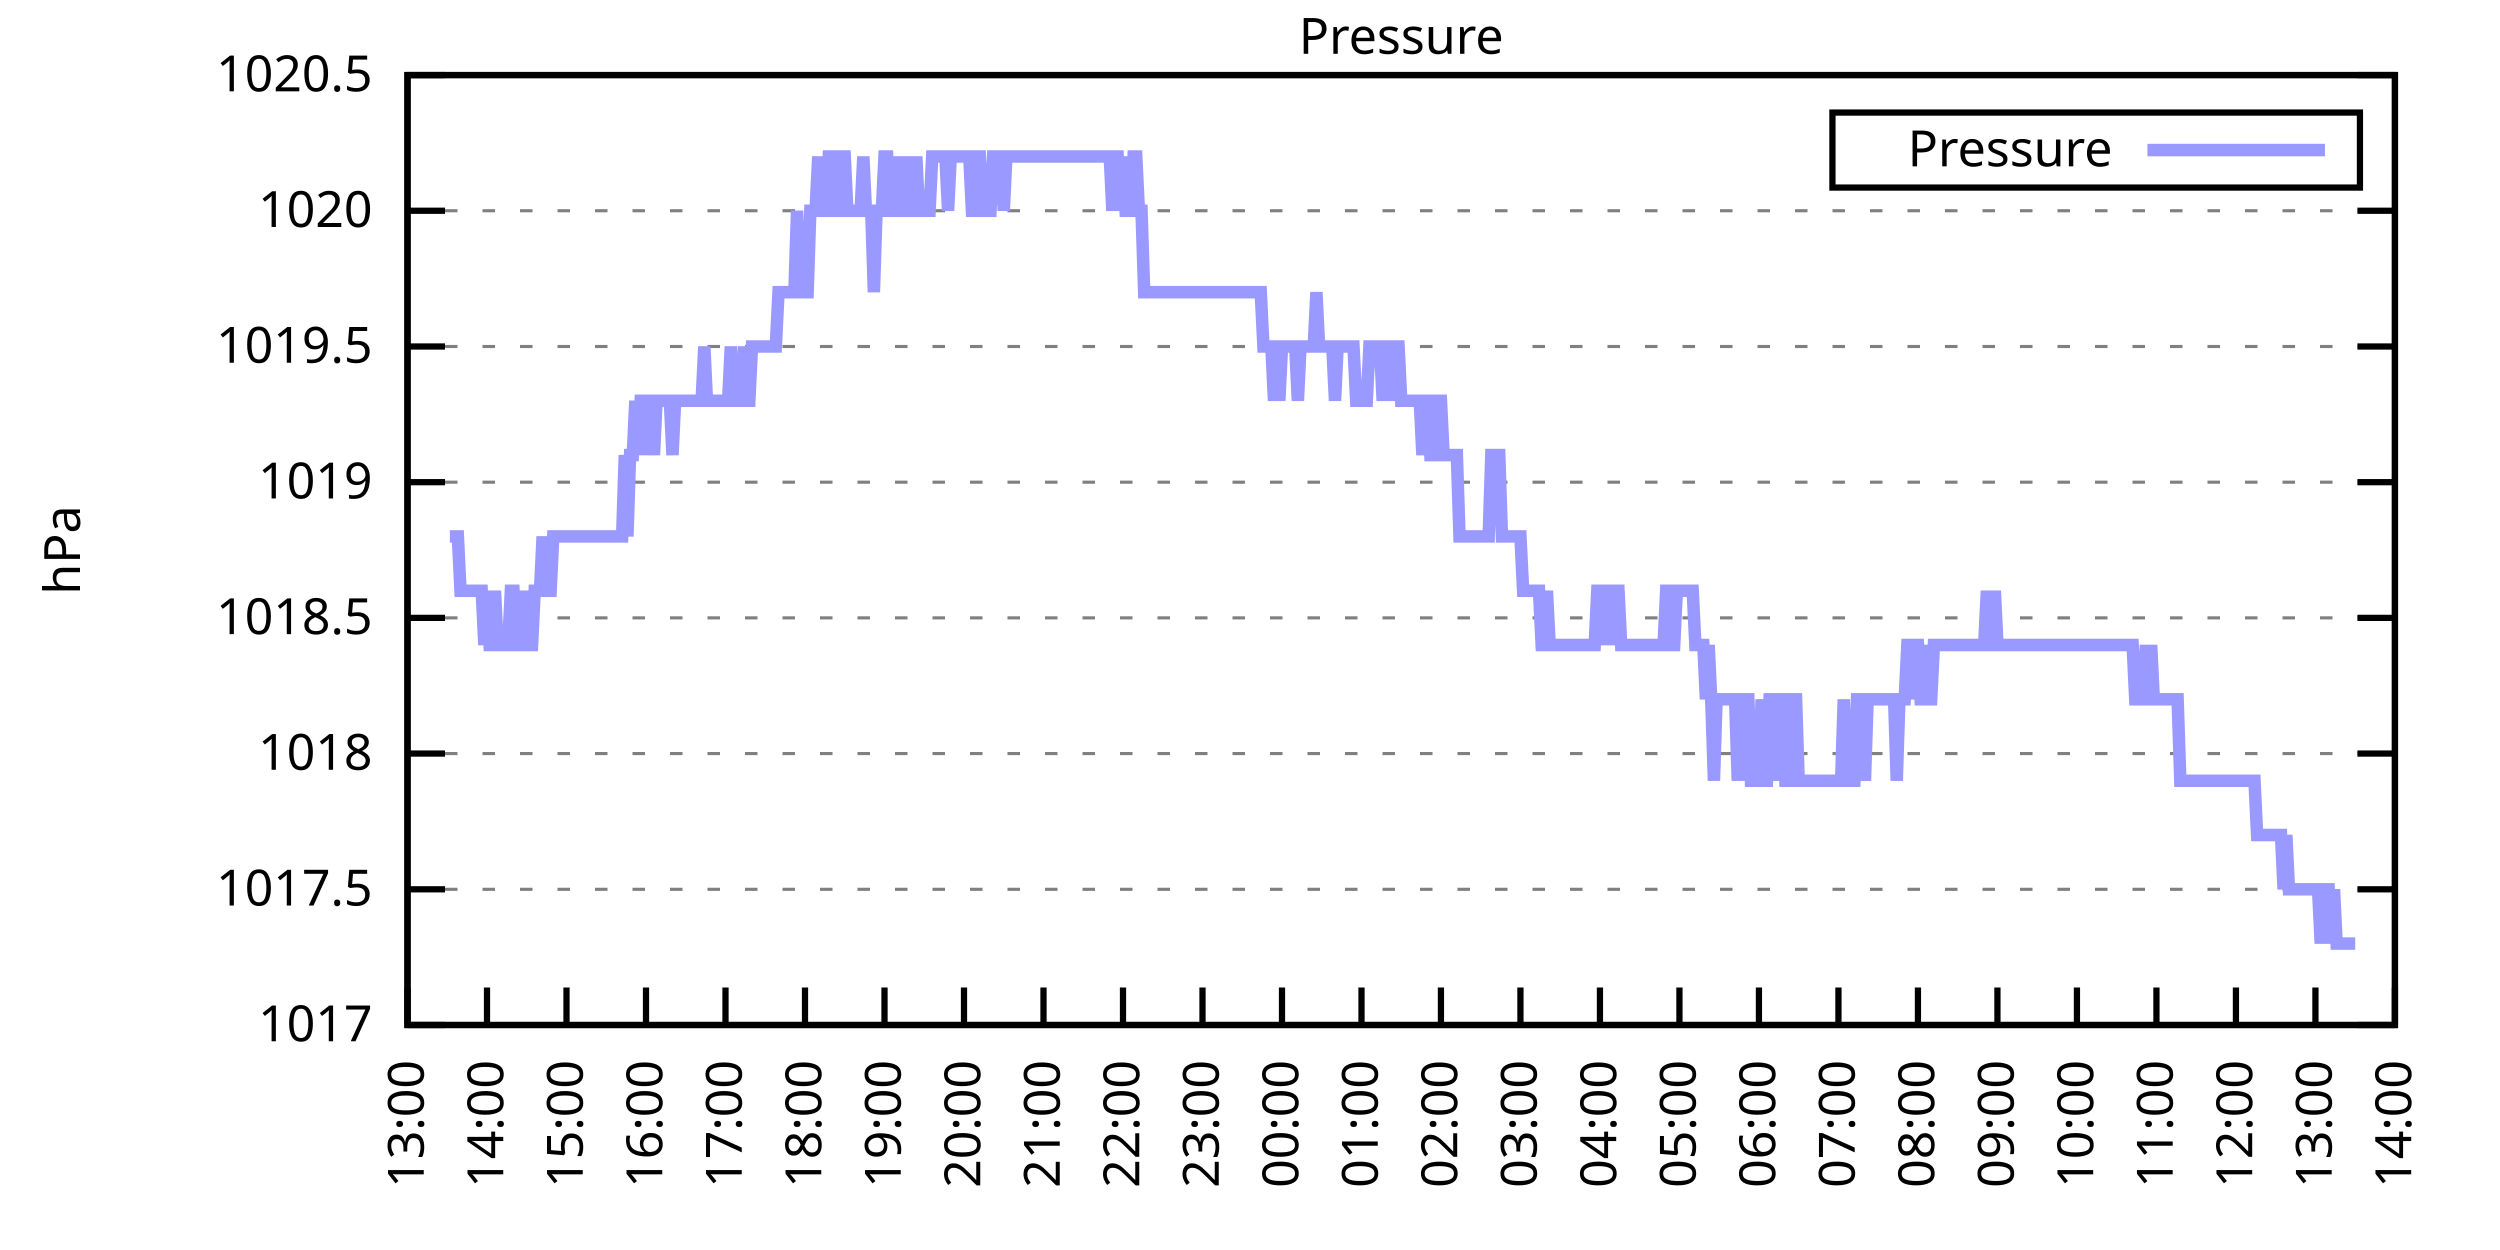
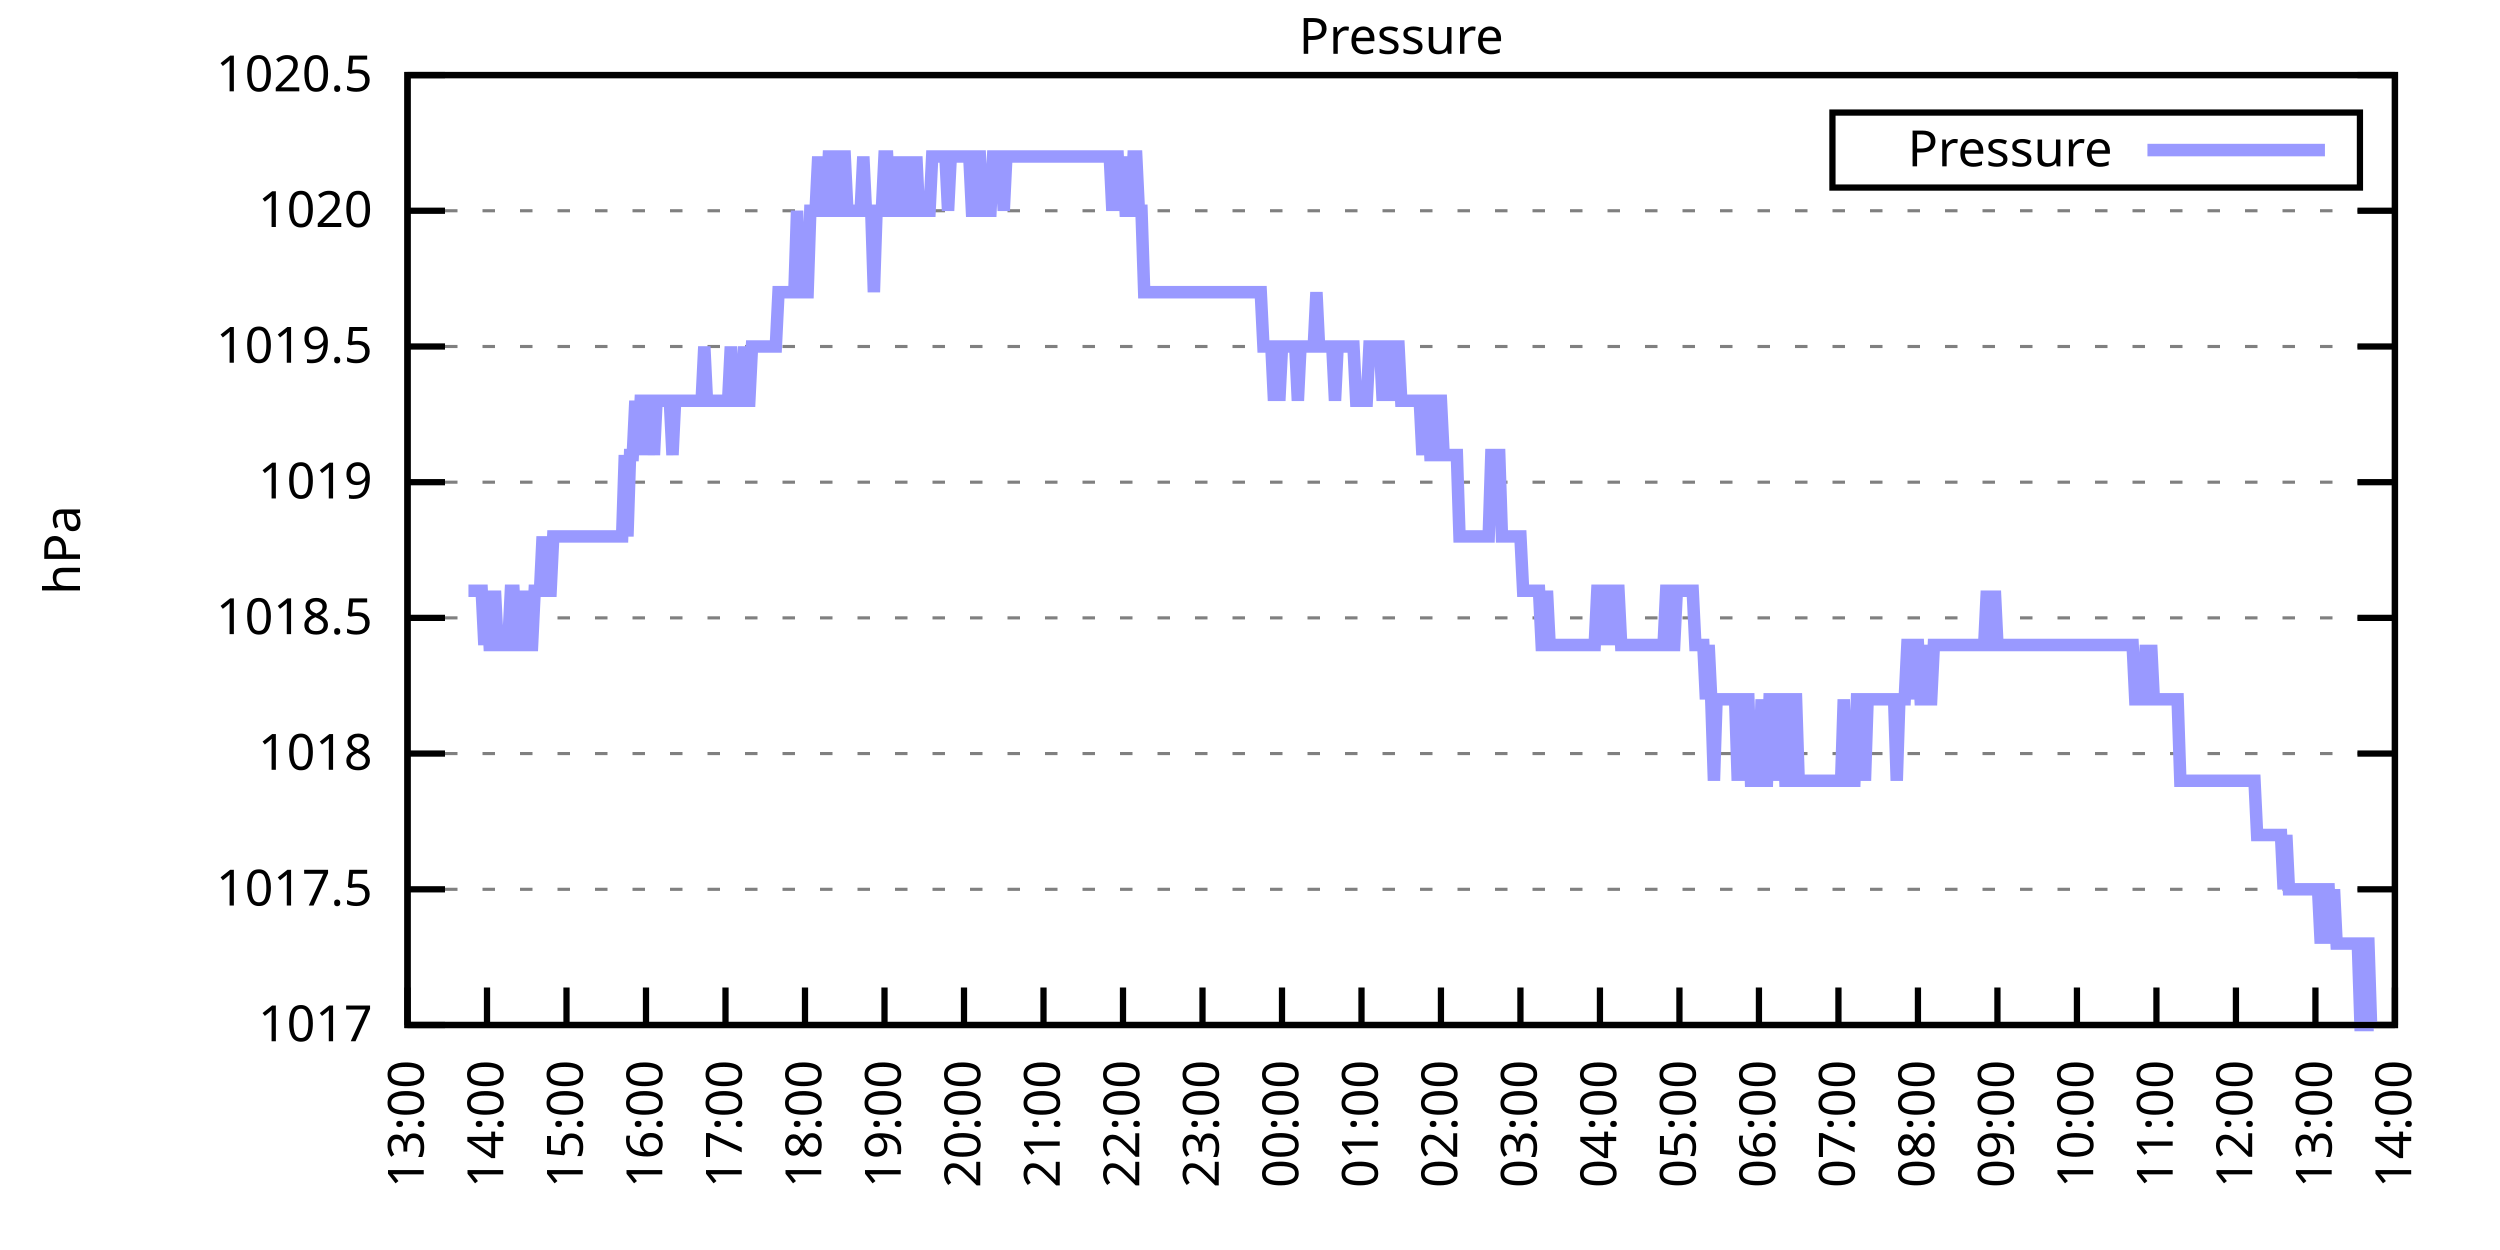
<svg xmlns="http://www.w3.org/2000/svg" xmlns:xlink="http://www.w3.org/1999/xlink" width="400" height="200" viewBox="0 0 400 200">
  <g id="gnuplot_canvas">
    <rect x="0" y="0" width="400" height="200" fill="none" />
    <defs>
      <circle id="gpDot" r="0.5" stroke-width="0.5" stroke="currentColor" />
      <path id="gpPt0" stroke-width="0.333" stroke="currentColor" d="M-1,0 h2 M0,-1 v2" />
      <path id="gpPt1" stroke-width="0.333" stroke="currentColor" d="M-1,-1 L1,1 M1,-1 L-1,1" />
      <path id="gpPt2" stroke-width="0.333" stroke="currentColor" d="M-1,0 L1,0 M0,-1 L0,1 M-1,-1 L1,1 M-1,1 L1,-1" />
      <rect id="gpPt3" stroke-width="0.333" stroke="currentColor" x="-1" y="-1" width="2" height="2" />
      <rect id="gpPt4" stroke-width="0.333" stroke="currentColor" fill="currentColor" x="-1" y="-1" width="2" height="2" />
      <circle id="gpPt5" stroke-width="0.333" stroke="currentColor" cx="0" cy="0" r="1" />
      <use xlink:href="#gpPt5" id="gpPt6" fill="currentColor" stroke="none" />
      <path id="gpPt7" stroke-width="0.333" stroke="currentColor" d="M0,-1.33 L-1.33,0.67 L1.33,0.67 z" />
      <use xlink:href="#gpPt7" id="gpPt8" fill="currentColor" stroke="none" />
      <use xlink:href="#gpPt7" id="gpPt9" stroke="currentColor" transform="rotate(180)" />
      <use xlink:href="#gpPt9" id="gpPt10" fill="currentColor" stroke="none" />
      <use xlink:href="#gpPt3" id="gpPt11" stroke="currentColor" transform="rotate(45)" />
      <use xlink:href="#gpPt11" id="gpPt12" fill="currentColor" stroke="none" />
      <path id="gpPt13" stroke-width="0.333" stroke="currentColor" d="M0,1.330 L1.265,0.411 L0.782,-1.067 L-0.782,-1.076 L-1.265,0.411 z" />
      <use xlink:href="#gpPt13" id="gpPt14" fill="currentColor" stroke="none" />
      <filter id="textbox" filterUnits="objectBoundingBox" x="0" y="0" height="1" width="1">
        <feFlood flood-color="white" flood-opacity="1" result="bgnd" />
        <feComposite in="SourceGraphic" in2="bgnd" operator="atop" />
      </filter>
      <filter id="greybox" filterUnits="objectBoundingBox" x="0" y="0" height="1" width="1">
        <feFlood flood-color="lightgrey" flood-opacity="1" result="grey" />
        <feComposite in="SourceGraphic" in2="grey" operator="atop" />
      </filter>
    </defs>
    <g fill="none" color="white" stroke="currentColor" stroke-width="1.00" stroke-linecap="butt" stroke-linejoin="miter">
</g>
    <g fill="none" color="black" stroke="currentColor" stroke-width="1.00" stroke-linecap="butt" stroke-linejoin="miter">
      <g stroke="none" shape-rendering="crispEdges">
        <polygon fill="rgb(255, 255, 255)" points="65.20,164.00 383.18,164.00 383.18,12.02 65.20,12.02 " />
      </g>
    </g>
    <g fill="none" color="black" stroke="currentColor" stroke-width="1.00" stroke-linecap="butt" stroke-linejoin="miter">
</g>
    <g fill="none" color="black" stroke="black" stroke-width="0.50" stroke-linecap="butt" stroke-linejoin="miter">
</g>
    <g fill="none" color="gray" stroke="currentColor" stroke-width="0.50" stroke-linecap="butt" stroke-linejoin="miter">
      <path stroke="gray" stroke-dasharray="2,4" class="gridline" d="M65.20,164.00 L383.19,164.00  " />
    </g>
    <g fill="none" color="gray" stroke="gray" stroke-width="1.00" stroke-linecap="butt" stroke-linejoin="miter">
</g>
    <g fill="none" color="black" stroke="currentColor" stroke-width="1.00" stroke-linecap="butt" stroke-linejoin="miter">
      <path stroke="black" d="M65.20,164.00 L71.20,164.00 M383.19,164.00 L377.19,164.00  " />
      <g transform="translate(59.60,166.60)" stroke="none" fill="black" font-family="Sans" font-size="8.00" text-anchor="end">
        <text>
          <tspan font-family="Sans"> 1017</tspan>
        </text>
      </g>
    </g>
    <g fill="none" color="black" stroke="currentColor" stroke-width="1.00" stroke-linecap="butt" stroke-linejoin="miter">
</g>
    <g fill="none" color="black" stroke="black" stroke-width="0.50" stroke-linecap="butt" stroke-linejoin="miter">
</g>
    <g fill="none" color="gray" stroke="currentColor" stroke-width="0.50" stroke-linecap="butt" stroke-linejoin="miter">
      <path stroke="gray" stroke-dasharray="2,4" class="gridline" d="M65.20,142.29 L383.19,142.29  " />
    </g>
    <g fill="none" color="gray" stroke="gray" stroke-width="1.00" stroke-linecap="butt" stroke-linejoin="miter">
</g>
    <g fill="none" color="black" stroke="currentColor" stroke-width="1.00" stroke-linecap="butt" stroke-linejoin="miter">
      <path stroke="black" d="M65.20,142.29 L71.20,142.29 M383.19,142.29 L377.19,142.29  " />
      <g transform="translate(59.60,144.89)" stroke="none" fill="black" font-family="Sans" font-size="8.00" text-anchor="end">
        <text>
          <tspan font-family="Sans"> 1017.5</tspan>
        </text>
      </g>
    </g>
    <g fill="none" color="black" stroke="currentColor" stroke-width="1.00" stroke-linecap="butt" stroke-linejoin="miter">
</g>
    <g fill="none" color="black" stroke="black" stroke-width="0.50" stroke-linecap="butt" stroke-linejoin="miter">
</g>
    <g fill="none" color="gray" stroke="currentColor" stroke-width="0.50" stroke-linecap="butt" stroke-linejoin="miter">
      <path stroke="gray" stroke-dasharray="2,4" class="gridline" d="M65.20,120.57 L383.19,120.57  " />
    </g>
    <g fill="none" color="gray" stroke="gray" stroke-width="1.00" stroke-linecap="butt" stroke-linejoin="miter">
</g>
    <g fill="none" color="black" stroke="currentColor" stroke-width="1.00" stroke-linecap="butt" stroke-linejoin="miter">
      <path stroke="black" d="M65.20,120.57 L71.20,120.57 M383.19,120.57 L377.19,120.57  " />
      <g transform="translate(59.60,123.17)" stroke="none" fill="black" font-family="Sans" font-size="8.00" text-anchor="end">
        <text>
          <tspan font-family="Sans"> 1018</tspan>
        </text>
      </g>
    </g>
    <g fill="none" color="black" stroke="currentColor" stroke-width="1.00" stroke-linecap="butt" stroke-linejoin="miter">
</g>
    <g fill="none" color="black" stroke="black" stroke-width="0.50" stroke-linecap="butt" stroke-linejoin="miter">
</g>
    <g fill="none" color="gray" stroke="currentColor" stroke-width="0.50" stroke-linecap="butt" stroke-linejoin="miter">
      <path stroke="gray" stroke-dasharray="2,4" class="gridline" d="M65.20,98.86 L383.19,98.86  " />
    </g>
    <g fill="none" color="gray" stroke="gray" stroke-width="1.00" stroke-linecap="butt" stroke-linejoin="miter">
</g>
    <g fill="none" color="black" stroke="currentColor" stroke-width="1.00" stroke-linecap="butt" stroke-linejoin="miter">
      <path stroke="black" d="M65.20,98.86 L71.20,98.86 M383.19,98.86 L377.19,98.86  " />
      <g transform="translate(59.60,101.46)" stroke="none" fill="black" font-family="Sans" font-size="8.00" text-anchor="end">
        <text>
          <tspan font-family="Sans"> 1018.5</tspan>
        </text>
      </g>
    </g>
    <g fill="none" color="black" stroke="currentColor" stroke-width="1.00" stroke-linecap="butt" stroke-linejoin="miter">
</g>
    <g fill="none" color="black" stroke="black" stroke-width="0.50" stroke-linecap="butt" stroke-linejoin="miter">
</g>
    <g fill="none" color="gray" stroke="currentColor" stroke-width="0.50" stroke-linecap="butt" stroke-linejoin="miter">
      <path stroke="gray" stroke-dasharray="2,4" class="gridline" d="M65.20,77.15 L383.19,77.15  " />
    </g>
    <g fill="none" color="gray" stroke="gray" stroke-width="1.00" stroke-linecap="butt" stroke-linejoin="miter">
</g>
    <g fill="none" color="black" stroke="currentColor" stroke-width="1.00" stroke-linecap="butt" stroke-linejoin="miter">
      <path stroke="black" d="M65.20,77.15 L71.20,77.15 M383.19,77.15 L377.19,77.15  " />
      <g transform="translate(59.60,79.75)" stroke="none" fill="black" font-family="Sans" font-size="8.00" text-anchor="end">
        <text>
          <tspan font-family="Sans"> 1019</tspan>
        </text>
      </g>
    </g>
    <g fill="none" color="black" stroke="currentColor" stroke-width="1.00" stroke-linecap="butt" stroke-linejoin="miter">
</g>
    <g fill="none" color="black" stroke="black" stroke-width="0.50" stroke-linecap="butt" stroke-linejoin="miter">
</g>
    <g fill="none" color="gray" stroke="currentColor" stroke-width="0.50" stroke-linecap="butt" stroke-linejoin="miter">
      <path stroke="gray" stroke-dasharray="2,4" class="gridline" d="M65.20,55.44 L383.19,55.44  " />
    </g>
    <g fill="none" color="gray" stroke="gray" stroke-width="1.00" stroke-linecap="butt" stroke-linejoin="miter">
</g>
    <g fill="none" color="black" stroke="currentColor" stroke-width="1.00" stroke-linecap="butt" stroke-linejoin="miter">
      <path stroke="black" d="M65.20,55.44 L71.20,55.44 M383.19,55.44 L377.19,55.44  " />
      <g transform="translate(59.60,58.04)" stroke="none" fill="black" font-family="Sans" font-size="8.00" text-anchor="end">
        <text>
          <tspan font-family="Sans"> 1019.5</tspan>
        </text>
      </g>
    </g>
    <g fill="none" color="black" stroke="currentColor" stroke-width="1.00" stroke-linecap="butt" stroke-linejoin="miter">
</g>
    <g fill="none" color="black" stroke="black" stroke-width="0.50" stroke-linecap="butt" stroke-linejoin="miter">
</g>
    <g fill="none" color="gray" stroke="currentColor" stroke-width="0.50" stroke-linecap="butt" stroke-linejoin="miter">
      <path stroke="gray" stroke-dasharray="2,4" class="gridline" d="M65.20,33.72 L383.19,33.72  " />
    </g>
    <g fill="none" color="gray" stroke="gray" stroke-width="1.00" stroke-linecap="butt" stroke-linejoin="miter">
</g>
    <g fill="none" color="black" stroke="currentColor" stroke-width="1.00" stroke-linecap="butt" stroke-linejoin="miter">
      <path stroke="black" d="M65.20,33.72 L71.20,33.72 M383.19,33.72 L377.19,33.72  " />
      <g transform="translate(59.60,36.32)" stroke="none" fill="black" font-family="Sans" font-size="8.00" text-anchor="end">
        <text>
          <tspan font-family="Sans"> 1020</tspan>
        </text>
      </g>
    </g>
    <g fill="none" color="black" stroke="currentColor" stroke-width="1.00" stroke-linecap="butt" stroke-linejoin="miter">
</g>
    <g fill="none" color="black" stroke="black" stroke-width="0.50" stroke-linecap="butt" stroke-linejoin="miter">
</g>
    <g fill="none" color="gray" stroke="currentColor" stroke-width="0.50" stroke-linecap="butt" stroke-linejoin="miter">
      <path stroke="gray" stroke-dasharray="2,4" class="gridline" d="M65.20,12.01 L383.19,12.01  " />
    </g>
    <g fill="none" color="gray" stroke="gray" stroke-width="1.00" stroke-linecap="butt" stroke-linejoin="miter">
</g>
    <g fill="none" color="black" stroke="currentColor" stroke-width="1.00" stroke-linecap="butt" stroke-linejoin="miter">
      <path stroke="black" d="M65.20,12.01 L71.20,12.01 M383.19,12.01 L377.19,12.01  " />
      <g transform="translate(59.60,14.61)" stroke="none" fill="black" font-family="Sans" font-size="8.00" text-anchor="end">
        <text>
          <tspan font-family="Sans"> 1020.5</tspan>
        </text>
      </g>
    </g>
    <g fill="none" color="black" stroke="currentColor" stroke-width="1.00" stroke-linecap="butt" stroke-linejoin="miter">
      <path stroke="black" d="M65.20,164.00 L65.20,158.00  " />
      <g transform="translate(67.80,169.60) rotate(270.00)" stroke="none" fill="black" font-family="Sans" font-size="8.00" text-anchor="end">
        <text>
          <tspan font-family="Sans">13:00</tspan>
        </text>
      </g>
    </g>
    <g fill="none" color="black" stroke="currentColor" stroke-width="1.00" stroke-linecap="butt" stroke-linejoin="miter">
      <path stroke="black" d="M77.92,164.00 L77.92,158.00  " />
      <g transform="translate(80.52,169.60) rotate(270.00)" stroke="none" fill="black" font-family="Sans" font-size="8.00" text-anchor="end">
        <text>
          <tspan font-family="Sans">14:00</tspan>
        </text>
      </g>
    </g>
    <g fill="none" color="black" stroke="currentColor" stroke-width="1.00" stroke-linecap="butt" stroke-linejoin="miter">
      <path stroke="black" d="M90.64,164.00 L90.64,158.00  " />
      <g transform="translate(93.24,169.60) rotate(270.00)" stroke="none" fill="black" font-family="Sans" font-size="8.00" text-anchor="end">
        <text>
          <tspan font-family="Sans">15:00</tspan>
        </text>
      </g>
    </g>
    <g fill="none" color="black" stroke="currentColor" stroke-width="1.00" stroke-linecap="butt" stroke-linejoin="miter">
      <path stroke="black" d="M103.36,164.00 L103.36,158.00  " />
      <g transform="translate(105.96,169.60) rotate(270.00)" stroke="none" fill="black" font-family="Sans" font-size="8.00" text-anchor="end">
        <text>
          <tspan font-family="Sans">16:00</tspan>
        </text>
      </g>
    </g>
    <g fill="none" color="black" stroke="currentColor" stroke-width="1.00" stroke-linecap="butt" stroke-linejoin="miter">
      <path stroke="black" d="M116.08,164.00 L116.08,158.00  " />
      <g transform="translate(118.68,169.60) rotate(270.00)" stroke="none" fill="black" font-family="Sans" font-size="8.00" text-anchor="end">
        <text>
          <tspan font-family="Sans">17:00</tspan>
        </text>
      </g>
    </g>
    <g fill="none" color="black" stroke="currentColor" stroke-width="1.00" stroke-linecap="butt" stroke-linejoin="miter">
      <path stroke="black" d="M128.80,164.00 L128.80,158.00  " />
      <g transform="translate(131.40,169.60) rotate(270.00)" stroke="none" fill="black" font-family="Sans" font-size="8.00" text-anchor="end">
        <text>
          <tspan font-family="Sans">18:00</tspan>
        </text>
      </g>
    </g>
    <g fill="none" color="black" stroke="currentColor" stroke-width="1.00" stroke-linecap="butt" stroke-linejoin="miter">
      <path stroke="black" d="M141.52,164.00 L141.52,158.00  " />
      <g transform="translate(144.12,169.60) rotate(270.00)" stroke="none" fill="black" font-family="Sans" font-size="8.00" text-anchor="end">
        <text>
          <tspan font-family="Sans">19:00</tspan>
        </text>
      </g>
    </g>
    <g fill="none" color="black" stroke="currentColor" stroke-width="1.00" stroke-linecap="butt" stroke-linejoin="miter">
      <path stroke="black" d="M154.24,164.00 L154.24,158.00  " />
      <g transform="translate(156.84,169.60) rotate(270.00)" stroke="none" fill="black" font-family="Sans" font-size="8.00" text-anchor="end">
        <text>
          <tspan font-family="Sans">20:00</tspan>
        </text>
      </g>
    </g>
    <g fill="none" color="black" stroke="currentColor" stroke-width="1.00" stroke-linecap="butt" stroke-linejoin="miter">
      <path stroke="black" d="M166.96,164.00 L166.96,158.00  " />
      <g transform="translate(169.56,169.60) rotate(270.00)" stroke="none" fill="black" font-family="Sans" font-size="8.00" text-anchor="end">
        <text>
          <tspan font-family="Sans">21:00</tspan>
        </text>
      </g>
    </g>
    <g fill="none" color="black" stroke="currentColor" stroke-width="1.00" stroke-linecap="butt" stroke-linejoin="miter">
      <path stroke="black" d="M179.68,164.00 L179.68,158.00  " />
      <g transform="translate(182.28,169.60) rotate(270.00)" stroke="none" fill="black" font-family="Sans" font-size="8.00" text-anchor="end">
        <text>
          <tspan font-family="Sans">22:00</tspan>
        </text>
      </g>
    </g>
    <g fill="none" color="black" stroke="currentColor" stroke-width="1.00" stroke-linecap="butt" stroke-linejoin="miter">
      <path stroke="black" d="M192.40,164.00 L192.40,158.00  " />
      <g transform="translate(195.00,169.60) rotate(270.00)" stroke="none" fill="black" font-family="Sans" font-size="8.00" text-anchor="end">
        <text>
          <tspan font-family="Sans">23:00</tspan>
        </text>
      </g>
    </g>
    <g fill="none" color="black" stroke="currentColor" stroke-width="1.00" stroke-linecap="butt" stroke-linejoin="miter">
      <path stroke="black" d="M205.12,164.00 L205.12,158.00  " />
      <g transform="translate(207.72,169.60) rotate(270.00)" stroke="none" fill="black" font-family="Sans" font-size="8.00" text-anchor="end">
        <text>
          <tspan font-family="Sans">00:00</tspan>
        </text>
      </g>
    </g>
    <g fill="none" color="black" stroke="currentColor" stroke-width="1.00" stroke-linecap="butt" stroke-linejoin="miter">
      <path stroke="black" d="M217.84,164.00 L217.84,158.00  " />
      <g transform="translate(220.44,169.60) rotate(270.00)" stroke="none" fill="black" font-family="Sans" font-size="8.00" text-anchor="end">
        <text>
          <tspan font-family="Sans">01:00</tspan>
        </text>
      </g>
    </g>
    <g fill="none" color="black" stroke="currentColor" stroke-width="1.00" stroke-linecap="butt" stroke-linejoin="miter">
      <path stroke="black" d="M230.55,164.00 L230.55,158.00  " />
      <g transform="translate(233.15,169.60) rotate(270.00)" stroke="none" fill="black" font-family="Sans" font-size="8.00" text-anchor="end">
        <text>
          <tspan font-family="Sans">02:00</tspan>
        </text>
      </g>
    </g>
    <g fill="none" color="black" stroke="currentColor" stroke-width="1.00" stroke-linecap="butt" stroke-linejoin="miter">
      <path stroke="black" d="M243.27,164.00 L243.27,158.00  " />
      <g transform="translate(245.87,169.60) rotate(270.00)" stroke="none" fill="black" font-family="Sans" font-size="8.00" text-anchor="end">
        <text>
          <tspan font-family="Sans">03:00</tspan>
        </text>
      </g>
    </g>
    <g fill="none" color="black" stroke="currentColor" stroke-width="1.00" stroke-linecap="butt" stroke-linejoin="miter">
      <path stroke="black" d="M255.99,164.00 L255.99,158.00  " />
      <g transform="translate(258.59,169.60) rotate(270.00)" stroke="none" fill="black" font-family="Sans" font-size="8.00" text-anchor="end">
        <text>
          <tspan font-family="Sans">04:00</tspan>
        </text>
      </g>
    </g>
    <g fill="none" color="black" stroke="currentColor" stroke-width="1.00" stroke-linecap="butt" stroke-linejoin="miter">
      <path stroke="black" d="M268.71,164.00 L268.71,158.00  " />
      <g transform="translate(271.31,169.60) rotate(270.00)" stroke="none" fill="black" font-family="Sans" font-size="8.00" text-anchor="end">
        <text>
          <tspan font-family="Sans">05:00</tspan>
        </text>
      </g>
    </g>
    <g fill="none" color="black" stroke="currentColor" stroke-width="1.00" stroke-linecap="butt" stroke-linejoin="miter">
      <path stroke="black" d="M281.43,164.00 L281.43,158.00  " />
      <g transform="translate(284.03,169.60) rotate(270.00)" stroke="none" fill="black" font-family="Sans" font-size="8.00" text-anchor="end">
        <text>
          <tspan font-family="Sans">06:00</tspan>
        </text>
      </g>
    </g>
    <g fill="none" color="black" stroke="currentColor" stroke-width="1.00" stroke-linecap="butt" stroke-linejoin="miter">
      <path stroke="black" d="M294.15,164.00 L294.15,158.00  " />
      <g transform="translate(296.75,169.60) rotate(270.00)" stroke="none" fill="black" font-family="Sans" font-size="8.00" text-anchor="end">
        <text>
          <tspan font-family="Sans">07:00</tspan>
        </text>
      </g>
    </g>
    <g fill="none" color="black" stroke="currentColor" stroke-width="1.00" stroke-linecap="butt" stroke-linejoin="miter">
      <path stroke="black" d="M306.87,164.00 L306.87,158.00  " />
      <g transform="translate(309.47,169.60) rotate(270.00)" stroke="none" fill="black" font-family="Sans" font-size="8.00" text-anchor="end">
        <text>
          <tspan font-family="Sans">08:00</tspan>
        </text>
      </g>
    </g>
    <g fill="none" color="black" stroke="currentColor" stroke-width="1.00" stroke-linecap="butt" stroke-linejoin="miter">
      <path stroke="black" d="M319.59,164.00 L319.59,158.00  " />
      <g transform="translate(322.19,169.60) rotate(270.00)" stroke="none" fill="black" font-family="Sans" font-size="8.00" text-anchor="end">
        <text>
          <tspan font-family="Sans">09:00</tspan>
        </text>
      </g>
    </g>
    <g fill="none" color="black" stroke="currentColor" stroke-width="1.00" stroke-linecap="butt" stroke-linejoin="miter">
      <path stroke="black" d="M332.31,164.00 L332.31,158.00  " />
      <g transform="translate(334.91,169.60) rotate(270.00)" stroke="none" fill="black" font-family="Sans" font-size="8.00" text-anchor="end">
        <text>
          <tspan font-family="Sans">10:00</tspan>
        </text>
      </g>
    </g>
    <g fill="none" color="black" stroke="currentColor" stroke-width="1.00" stroke-linecap="butt" stroke-linejoin="miter">
      <path stroke="black" d="M345.03,164.00 L345.03,158.00  " />
      <g transform="translate(347.63,169.60) rotate(270.00)" stroke="none" fill="black" font-family="Sans" font-size="8.00" text-anchor="end">
        <text>
          <tspan font-family="Sans">11:00</tspan>
        </text>
      </g>
    </g>
    <g fill="none" color="black" stroke="currentColor" stroke-width="1.00" stroke-linecap="butt" stroke-linejoin="miter">
      <path stroke="black" d="M357.75,164.00 L357.75,158.00  " />
      <g transform="translate(360.35,169.60) rotate(270.00)" stroke="none" fill="black" font-family="Sans" font-size="8.00" text-anchor="end">
        <text>
          <tspan font-family="Sans">12:00</tspan>
        </text>
      </g>
    </g>
    <g fill="none" color="black" stroke="currentColor" stroke-width="1.00" stroke-linecap="butt" stroke-linejoin="miter">
      <path stroke="black" d="M370.47,164.00 L370.47,158.00  " />
      <g transform="translate(373.07,169.60) rotate(270.00)" stroke="none" fill="black" font-family="Sans" font-size="8.00" text-anchor="end">
        <text>
          <tspan font-family="Sans">13:00</tspan>
        </text>
      </g>
    </g>
    <g fill="none" color="black" stroke="currentColor" stroke-width="1.00" stroke-linecap="butt" stroke-linejoin="miter">
      <path stroke="black" d="M383.19,164.00 L383.19,158.00  " />
      <g transform="translate(385.79,169.60) rotate(270.00)" stroke="none" fill="black" font-family="Sans" font-size="8.00" text-anchor="end">
        <text>
          <tspan font-family="Sans">14:00</tspan>
        </text>
      </g>
    </g>
    <g fill="none" color="black" stroke="currentColor" stroke-width="1.00" stroke-linecap="butt" stroke-linejoin="miter">
</g>
    <g fill="none" color="black" stroke="currentColor" stroke-width="1.00" stroke-linecap="butt" stroke-linejoin="miter">
      <path stroke="black" d="M65.20,12.01 L65.20,164.00 L383.19,164.00 L383.19,12.01 L65.20,12.01 Z  " />
    </g>
    <g fill="none" color="black" stroke="currentColor" stroke-width="1.00" stroke-linecap="butt" stroke-linejoin="miter">
</g>
    <g fill="none" color="black" stroke="currentColor" stroke-width="1.00" stroke-linecap="butt" stroke-linejoin="miter">
      <path stroke="black" d="M293.19,30.01 L293.19,18.01 L377.59,18.01 L377.59,30.01 L293.19,30.01 Z  " />
    </g>
    <g id="Pressure_plot_1">
      <g fill="none" color="white" stroke="black" stroke-width="2.00" stroke-linecap="butt" stroke-linejoin="miter">
</g>
      <g fill="none" color="black" stroke="currentColor" stroke-width="2.00" stroke-linecap="butt" stroke-linejoin="miter">
        <g transform="translate(337.99,26.61)" stroke="none" fill="black" font-family="Sans" font-size="8.00" text-anchor="end">
          <text>
            <tspan font-family="Sans">Pressure</tspan>
          </text>
        </g>
      </g>
      <g fill="none" color="black" stroke="currentColor" stroke-width="2.00" stroke-linecap="butt" stroke-linejoin="miter">
-         <path stroke="rgb(153, 153, 255)" d="M343.59,24.01 L371.99,24.01 M71.98,85.83 L72.41,85.83 L72.83,85.83 L73.26,85.83 L73.68,94.52 L74.10,94.52   L74.53,94.52 L74.95,94.52 L75.38,94.52 L75.80,94.52 L76.22,94.52 L76.65,94.52 L77.07,94.52 L77.50,103.20   L77.92,94.52 L78.34,103.20 L78.77,103.20 L79.19,94.52 L79.62,103.20 L80.04,103.20 L80.46,103.20 L80.89,103.20   L81.31,103.20 L81.74,94.52 L82.16,94.52 L82.58,103.20 L83.01,103.20 L83.43,94.52 L83.86,103.20 L84.28,94.52   L84.70,103.20 L85.13,103.20 L85.55,94.52 L85.98,94.52 L86.40,94.52 L86.82,85.83 L87.25,94.52 L87.67,94.52   L88.10,94.52 L88.52,85.83 L88.94,85.83 L89.37,85.83 L89.79,85.83 L90.22,85.83 L90.64,85.83 L91.06,85.83   L91.49,85.83 L91.91,85.83 L92.34,85.83 L92.76,85.83 L93.18,85.83 L93.61,85.83 L94.03,85.83 L94.46,85.83   L94.88,85.83 L95.30,85.83 L95.73,85.83 L96.15,85.83 L96.58,85.83 L97.00,85.83 L97.42,85.83 L97.85,85.83   L98.27,85.83 L98.69,85.83 L99.12,85.83 L99.54,85.83 L99.97,72.81 L100.39,85.83 L100.81,72.81 L101.24,72.81   L101.66,64.12 L102.09,72.81 L102.51,64.12 L102.93,64.12 L103.36,64.12 L103.78,72.81 L104.21,64.12 L104.63,72.81   L105.05,64.12 L105.48,64.12 L105.90,64.12 L106.33,64.12 L106.75,64.12 L107.17,64.12 L107.60,72.81 L108.02,64.12   L108.45,64.12 L108.87,64.12 L109.29,64.12 L109.72,64.12 L110.14,64.12 L110.57,64.12 L110.99,64.12 L111.41,64.12   L111.84,64.12 L112.26,64.12 L112.69,55.44 L113.11,64.12 L113.53,64.12 L113.96,64.12 L114.38,64.12 L114.81,64.12   L115.23,64.12 L115.65,64.12 L116.08,64.12 L116.50,64.12 L116.93,55.44 L117.35,64.12 L117.77,64.12 L118.20,64.12   L118.62,64.12 L119.05,55.44 L119.47,64.12 L119.89,64.12 L120.32,55.44 L120.74,55.44 L121.17,55.44 L121.59,55.44   L122.01,55.44 L122.44,55.44 L122.86,55.44 L123.29,55.44 L123.71,55.44 L124.13,55.44 L124.56,46.75 L124.98,46.75   L125.41,46.75 L125.83,46.75 L126.25,46.75 L126.68,46.75 L127.10,46.75 L127.53,33.72 L127.95,46.75 L128.37,46.75   L128.80,46.75 L129.22,46.75 L129.65,33.72 L130.07,33.72 L130.49,33.72 L130.92,25.04 L131.34,33.72 L131.77,33.72   L132.19,33.72 L132.61,25.04 L133.04,25.04 L133.46,33.72 L133.89,33.72 L134.31,33.72 L134.73,25.04 L135.16,25.04   L135.58,33.72 L136.01,33.72 L136.43,33.72 L136.85,33.72 L137.28,33.72 L137.70,33.72 L138.13,25.04 L138.55,33.72   L138.97,33.72 L139.40,33.72 L139.82,46.75 L140.25,33.72 L140.67,33.72 L141.09,33.72 L141.52,25.04 L141.94,25.04   L142.37,33.72 L142.79,33.72 L143.21,33.72 L143.64,25.04 L144.06,33.72 L144.49,25.04 L144.91,33.72 L145.33,33.72   L145.76,25.04 L146.18,33.72 L146.61,25.04 L147.03,33.72 L147.45,33.72 L147.88,33.72 L148.30,33.72 L148.73,33.72   L149.15,25.04 L149.57,25.04 L150.00,25.04 L150.42,25.04 L150.85,25.04 L151.27,25.04 L151.69,33.72 L152.12,25.04   L152.54,25.04 L152.97,25.04 L153.39,25.04 L153.81,25.04 L154.24,25.04 L154.66,25.04 L155.09,25.04 L155.51,33.72   L155.93,33.72 L156.36,25.04 L156.78,25.04 L157.21,33.72 L157.63,33.72 L158.05,33.72 L158.48,33.72 L158.90,25.04   L159.33,25.04 L159.75,25.04 L160.17,25.04 L160.60,33.72 L161.02,25.04 L161.44,25.04 L161.87,25.04 L162.29,25.04   L162.72,25.04 L163.14,25.04 L163.56,25.04 L163.99,25.04 L164.41,25.04 L164.84,25.04 L165.26,25.04 L165.68,25.04   L166.11,25.04 L166.53,25.04 L166.96,25.04 L167.38,25.04 L167.80,25.04 L168.23,25.04 L168.65,25.04 L169.08,25.04   L169.50,25.04 L169.92,25.04 L170.35,25.04 L170.77,25.04 L171.20,25.04 L171.62,25.04 L172.04,25.04 L172.47,25.04   L172.89,25.04 L173.32,25.04 L173.74,25.04 L174.16,25.04 L174.59,25.04 L175.01,25.04 L175.44,25.04 L175.86,25.04   L176.28,25.04 L176.71,25.04 L177.13,25.04 L177.56,25.04 L177.98,33.72 L178.40,25.04 L178.83,25.04 L179.25,33.72   L179.68,25.04 L180.10,33.72 L180.52,33.72 L180.95,33.72 L181.37,25.04 L181.80,25.04 L182.22,33.72 L182.64,33.72   L183.07,46.75 L183.49,46.75 L183.92,46.75 L184.34,46.75 L184.76,46.75 L185.19,46.75 L185.61,46.75 L186.04,46.75   L186.46,46.75 L186.88,46.75 L187.31,46.75 L187.73,46.75 L188.16,46.75 L188.58,46.75 L189.00,46.75 L189.43,46.75   L189.85,46.75 L190.28,46.75 L190.70,46.75 L191.12,46.75 L191.55,46.75 L191.97,46.75 L192.40,46.75 L192.82,46.75   L193.24,46.75 L193.67,46.75 L194.09,46.75 L194.52,46.75 L194.94,46.75 L195.36,46.75 L195.79,46.75 L196.21,46.75   L196.64,46.75 L197.06,46.75 L197.48,46.75 L197.91,46.75 L198.33,46.75 L198.76,46.75 L199.18,46.75 L199.60,46.75   L200.03,46.75 L200.45,46.75 L200.88,46.75 L201.30,46.75 L201.72,46.75 L202.15,55.44 L202.57,55.44 L203.00,55.44   L203.42,55.44 L203.84,64.12 L204.27,55.44 L204.69,64.12 L205.12,55.44 L205.54,55.44 L205.96,55.44 L206.39,55.44   L206.81,55.44 L207.24,55.44 L207.66,64.12 L208.08,55.44 L208.51,55.44 L208.93,55.44 L209.36,55.44 L209.78,55.44   L210.20,55.44 L210.63,46.75 L211.05,55.44 L211.48,55.44 L211.90,55.44 L212.32,55.44 L212.75,55.44 L213.17,55.44   L213.60,64.12 L214.02,55.44 L214.44,55.44 L214.87,55.44 L215.29,55.44 L215.72,55.44 L216.14,55.44 L216.56,55.44   L216.99,64.12 L217.41,64.12 L217.84,64.12 L218.26,64.12 L218.68,64.12 L219.11,55.44 L219.53,55.44 L219.96,55.44   L220.38,55.44 L220.80,55.44 L221.23,64.12 L221.65,55.44 L222.08,55.44 L222.50,64.12 L222.92,55.44 L223.35,55.44   L223.77,55.44 L224.20,64.12 L224.62,64.12 L225.04,64.12 L225.47,64.12 L225.89,64.12 L226.31,64.12 L226.74,64.12   L227.16,64.12 L227.59,72.81 L228.01,64.12 L228.43,64.12 L228.86,72.81 L229.28,72.81 L229.71,64.12 L230.13,64.12   L230.55,64.12 L230.98,72.81 L231.40,72.81 L231.83,72.81 L232.25,72.81 L232.67,72.81 L233.10,72.81 L233.52,85.83   L233.95,85.83 L234.37,85.83 L234.79,85.83 L235.22,85.83 L235.64,85.83 L236.07,85.83 L236.49,85.83 L236.91,85.83   L237.34,85.83 L237.76,85.83 L238.19,85.83 L238.61,72.81 L239.03,72.81 L239.46,72.81 L239.88,72.81 L240.31,85.83   L240.73,85.83 L241.15,85.83 L241.58,85.83 L242.00,85.83 L242.43,85.83 L242.85,85.83 L243.27,85.83 L243.70,94.52   L244.12,94.52 L244.55,94.52 L244.97,94.52 L245.39,94.52 L245.82,94.52 L246.24,94.52 L246.67,103.20 L247.09,103.20   L247.51,94.52 L247.94,103.20 L248.36,103.20 L248.79,103.20 L249.21,103.20 L249.63,103.20 L250.06,103.20 L250.48,103.20   L250.91,103.20 L251.33,103.20 L251.75,103.20 L252.18,103.20 L252.60,103.20 L253.03,103.20 L253.45,103.20 L253.87,103.20   L254.30,103.20 L254.72,103.20 L255.15,103.20 L255.57,94.52 L255.99,94.52 L256.42,94.52 L256.84,103.20 L257.27,94.52   L257.69,94.52 L258.11,103.20 L258.54,94.52 L258.96,94.52 L259.39,103.20 L259.81,103.20 L260.23,103.20 L260.66,103.20   L261.08,103.20 L261.51,103.20 L261.93,103.20 L262.35,103.20 L262.78,103.20 L263.20,103.20 L263.63,103.20 L264.05,103.20   L264.47,103.20 L264.90,103.20 L265.32,103.20 L265.75,103.20 L266.17,103.20 L266.59,94.52 L267.02,94.52 L267.44,103.20   L267.87,103.20 L268.29,94.52 L268.71,94.52 L269.14,94.52 L269.56,94.52 L269.99,94.52 L270.41,94.52 L270.83,94.52   L271.26,103.20 L271.68,103.20 L272.11,103.20 L272.53,103.20 L272.95,111.89 L273.38,103.20 L273.80,111.89 L274.23,124.92   L274.65,111.89 L275.07,111.89 L275.50,111.89 L275.92,111.89 L276.35,111.89 L276.77,111.89 L277.19,111.89 L277.62,111.89   L278.04,124.92 L278.47,111.89 L278.89,124.92 L279.31,111.89 L279.74,111.89 L280.16,124.92 L280.59,124.92 L281.01,124.92   L281.43,124.92 L281.86,111.89 L282.28,124.92 L282.71,124.92 L283.13,111.89 L283.55,111.89 L283.98,111.89 L284.40,124.92   L284.83,111.89 L285.25,111.89 L285.67,124.92 L286.10,124.92 L286.52,111.89 L286.95,111.89 L287.37,111.89 L287.79,124.92   L288.22,124.92 L288.64,124.92 L289.06,124.92 L289.49,124.92 L289.91,124.92 L290.34,124.92 L290.76,124.92 L291.18,124.92   L291.61,124.92 L292.03,124.92 L292.46,124.92 L292.88,124.92 L293.30,124.92 L293.73,124.92 L294.15,124.92 L294.58,124.92   L295.00,111.89 L295.42,124.92 L295.85,124.92 L296.27,124.92 L296.70,124.92 L297.12,111.89 L297.54,111.89 L297.97,111.89   L298.39,124.92 L298.82,111.89 L299.24,111.89 L299.66,111.89 L300.09,111.89 L300.51,111.89 L300.94,111.89 L301.36,111.89   L301.78,111.89 L302.21,111.89 L302.63,111.89 L303.06,111.89 L303.48,124.92 L303.90,111.89 L304.33,111.89 L304.75,111.89   L305.18,103.20 L305.60,103.20 L306.02,111.89 L306.45,103.20 L306.87,103.20 L307.30,111.89 L307.72,111.89 L308.14,103.20   L308.57,111.89 L308.99,111.89 L309.42,103.20 L309.84,103.20 L310.26,103.20 L310.69,103.20 L311.11,103.20 L311.54,103.20   L311.96,103.20 L312.38,103.20 L312.81,103.20 L313.23,103.20 L313.66,103.20 L314.08,103.20 L314.50,103.20 L314.93,103.20   L315.35,103.20 L315.78,103.20 L316.20,103.20 L316.62,103.20 L317.05,103.20 L317.47,103.20 L317.90,94.52 L318.32,103.20   L318.74,103.20 L319.17,94.52 L319.59,103.20 L320.02,103.20 L320.44,103.20 L320.86,103.20 L321.29,103.20 L321.71,103.20   L322.14,103.20 L322.56,103.20 L322.98,103.20 L323.41,103.20 L323.83,103.20 L324.26,103.20 L324.68,103.20 L325.10,103.20   L325.53,103.20 L325.95,103.20 L326.38,103.20 L326.80,103.20 L327.22,103.20 L327.65,103.20 L328.07,103.20 L328.50,103.20   L328.92,103.20 L329.34,103.20 L329.77,103.20 L330.19,103.20 L330.62,103.20 L331.04,103.20 L331.46,103.20 L331.89,103.20   L332.31,103.20 L332.74,103.20 L333.16,103.20 L333.58,103.20 L334.01,103.20 L334.43,103.20 L334.86,103.20 L335.28,103.20   L335.70,103.20 L336.13,103.20 L336.55,103.20 L336.98,103.20 L337.40,103.20 L337.82,103.20 L338.25,103.20 L338.67,103.20   L339.10,103.20 L339.52,103.20 L339.94,103.20 L340.37,103.20 L340.79,103.20 L341.22,103.20 L341.64,111.89 L342.06,111.89   L342.49,111.89 L342.91,111.89 L343.34,103.20 L343.76,111.89 L344.18,103.20 L344.61,111.89 L345.03,111.89 L345.46,111.89   L345.88,111.89 L346.30,111.89 L346.73,111.89 L347.15,111.89 L347.58,111.89 L348.00,111.89 L348.42,111.89 L348.85,124.92   L349.27,124.92 L349.70,124.92 L350.12,124.92 L350.54,124.92 L350.97,124.92 L351.39,124.92 L351.81,124.92 L352.24,124.92   L352.66,124.92 L353.09,124.92 L353.51,124.92 L353.93,124.92 L354.36,124.92 L354.78,124.92 L355.21,124.92 L355.63,124.92   L356.05,124.92 L356.48,124.92 L356.90,124.92 L357.33,124.92 L357.75,124.92 L358.17,124.92 L358.60,124.92 L359.02,124.92   L359.45,124.92 L359.87,124.92 L360.29,124.92 L360.72,124.92 L361.14,133.60 L361.57,133.60 L361.99,133.60 L362.41,133.60   L362.84,133.60 L363.26,133.60 L363.69,133.60 L364.11,133.60 L364.53,133.60 L364.96,133.60 L365.38,142.29 L365.81,133.60   L366.23,142.29 L366.65,142.29 L367.08,142.29 L367.50,142.29 L367.93,142.29 L368.35,142.29 L368.77,142.29 L369.20,142.29   L369.62,142.29 L370.05,142.29 L370.47,142.29 L370.89,142.29 L371.32,150.97 L371.74,142.29 L372.17,142.29 L372.59,142.29   L373.01,150.97 L373.44,142.29 L373.86,150.97 L374.29,150.97 L374.71,150.97 L375.13,150.97 L375.56,150.97 L375.98,150.97   L376.41,150.97 L376.83,150.97  " />
+         <path stroke="rgb(153, 153, 255)" d="M343.59,24.01 L371.99,24.01 M74.95,94.52 L75.38,94.52 L75.80,94.52 L76.22,94.52 L76.65,94.52 L77.07,94.52   L77.50,103.20 L77.92,94.52 L78.34,103.20 L78.77,103.20 L79.19,94.52 L79.62,103.20 L80.04,103.20 L80.46,103.20   L80.89,103.20 L81.31,103.20 L81.74,94.52 L82.16,94.52 L82.58,103.20 L83.01,103.20 L83.43,94.52 L83.86,103.20   L84.28,94.52 L84.70,103.20 L85.13,103.20 L85.55,94.52 L85.98,94.52 L86.40,94.52 L86.82,85.83 L87.25,94.52   L87.67,94.52 L88.10,94.52 L88.52,85.83 L88.94,85.83 L89.37,85.83 L89.79,85.83 L90.22,85.83 L90.64,85.83   L91.06,85.83 L91.49,85.83 L91.91,85.83 L92.34,85.83 L92.76,85.83 L93.18,85.83 L93.61,85.83 L94.03,85.83   L94.46,85.83 L94.88,85.83 L95.30,85.83 L95.73,85.83 L96.15,85.83 L96.58,85.83 L97.00,85.83 L97.42,85.83   L97.85,85.83 L98.27,85.83 L98.69,85.83 L99.12,85.83 L99.54,85.83 L99.97,72.81 L100.39,85.83 L100.81,72.81   L101.24,72.81 L101.66,64.12 L102.09,72.81 L102.51,64.12 L102.93,64.12 L103.36,64.12 L103.78,72.81 L104.21,64.12   L104.63,72.81 L105.05,64.12 L105.48,64.12 L105.90,64.12 L106.33,64.12 L106.75,64.12 L107.17,64.12 L107.60,72.81   L108.02,64.12 L108.45,64.12 L108.87,64.12 L109.29,64.12 L109.72,64.12 L110.14,64.12 L110.57,64.12 L110.99,64.12   L111.41,64.12 L111.84,64.12 L112.26,64.12 L112.69,55.44 L113.11,64.12 L113.53,64.12 L113.96,64.12 L114.38,64.12   L114.81,64.12 L115.23,64.12 L115.65,64.12 L116.08,64.12 L116.50,64.12 L116.93,55.44 L117.35,64.12 L117.77,64.12   L118.20,64.12 L118.62,64.12 L119.05,55.44 L119.47,64.12 L119.89,64.12 L120.32,55.44 L120.74,55.44 L121.17,55.44   L121.59,55.44 L122.01,55.44 L122.44,55.44 L122.86,55.44 L123.29,55.44 L123.71,55.44 L124.13,55.44 L124.56,46.75   L124.98,46.75 L125.41,46.75 L125.83,46.75 L126.25,46.75 L126.68,46.75 L127.10,46.75 L127.53,33.72 L127.95,46.75   L128.37,46.75 L128.80,46.75 L129.22,46.75 L129.65,33.72 L130.07,33.72 L130.49,33.72 L130.92,25.04 L131.34,33.72   L131.77,33.72 L132.19,33.72 L132.61,25.04 L133.04,25.04 L133.46,33.72 L133.89,33.72 L134.31,33.72 L134.73,25.04   L135.16,25.04 L135.58,33.72 L136.01,33.72 L136.43,33.72 L136.85,33.72 L137.28,33.72 L137.70,33.72 L138.13,25.04   L138.55,33.72 L138.97,33.72 L139.40,33.72 L139.82,46.75 L140.25,33.72 L140.67,33.72 L141.09,33.72 L141.52,25.04   L141.94,25.04 L142.37,33.72 L142.79,33.72 L143.21,33.72 L143.64,25.04 L144.06,33.72 L144.49,25.04 L144.91,33.72   L145.33,33.72 L145.76,25.04 L146.18,33.72 L146.61,25.04 L147.03,33.72 L147.45,33.72 L147.88,33.72 L148.30,33.72   L148.73,33.72 L149.15,25.04 L149.57,25.04 L150.00,25.04 L150.42,25.04 L150.85,25.04 L151.27,25.04 L151.69,33.72   L152.12,25.04 L152.54,25.04 L152.97,25.04 L153.39,25.04 L153.81,25.04 L154.24,25.04 L154.66,25.04 L155.09,25.04   L155.51,33.72 L155.93,33.72 L156.36,25.04 L156.78,25.04 L157.21,33.72 L157.63,33.72 L158.05,33.72 L158.48,33.72   L158.90,25.04 L159.33,25.04 L159.75,25.04 L160.17,25.04 L160.60,33.72 L161.02,25.04 L161.44,25.04 L161.87,25.04   L162.29,25.04 L162.72,25.04 L163.14,25.04 L163.56,25.04 L163.99,25.04 L164.41,25.04 L164.84,25.04 L165.26,25.04   L165.68,25.04 L166.11,25.04 L166.53,25.04 L166.96,25.04 L167.38,25.04 L167.80,25.04 L168.23,25.04 L168.65,25.04   L169.08,25.04 L169.50,25.04 L169.92,25.04 L170.35,25.04 L170.77,25.04 L171.20,25.04 L171.62,25.04 L172.04,25.04   L172.47,25.04 L172.89,25.04 L173.32,25.04 L173.74,25.04 L174.16,25.04 L174.59,25.04 L175.01,25.04 L175.44,25.04   L175.86,25.04 L176.28,25.04 L176.71,25.04 L177.13,25.04 L177.56,25.04 L177.98,33.72 L178.40,25.04 L178.83,25.04   L179.25,33.72 L179.68,25.04 L180.10,33.72 L180.52,33.72 L180.95,33.72 L181.37,25.04 L181.80,25.04 L182.22,33.72   L182.64,33.72 L183.07,46.75 L183.49,46.75 L183.92,46.75 L184.34,46.75 L184.76,46.75 L185.19,46.75 L185.61,46.75   L186.04,46.75 L186.46,46.75 L186.88,46.75 L187.31,46.75 L187.73,46.75 L188.16,46.75 L188.58,46.75 L189.00,46.75   L189.43,46.75 L189.85,46.75 L190.28,46.75 L190.70,46.75 L191.12,46.75 L191.55,46.75 L191.97,46.75 L192.40,46.75   L192.82,46.75 L193.24,46.75 L193.67,46.75 L194.09,46.75 L194.52,46.75 L194.94,46.75 L195.36,46.75 L195.79,46.75   L196.21,46.75 L196.64,46.75 L197.06,46.75 L197.48,46.75 L197.91,46.75 L198.33,46.75 L198.76,46.75 L199.18,46.75   L199.60,46.75 L200.03,46.75 L200.45,46.75 L200.88,46.75 L201.30,46.75 L201.72,46.75 L202.15,55.44 L202.57,55.44   L203.00,55.44 L203.42,55.44 L203.84,64.12 L204.27,55.44 L204.69,64.12 L205.12,55.44 L205.54,55.44 L205.96,55.44   L206.39,55.44 L206.81,55.44 L207.24,55.44 L207.66,64.12 L208.08,55.44 L208.51,55.44 L208.93,55.44 L209.36,55.44   L209.78,55.44 L210.20,55.44 L210.63,46.75 L211.05,55.44 L211.48,55.44 L211.90,55.44 L212.32,55.44 L212.75,55.44   L213.17,55.44 L213.60,64.12 L214.02,55.44 L214.44,55.44 L214.87,55.44 L215.29,55.44 L215.72,55.44 L216.14,55.44   L216.56,55.44 L216.99,64.12 L217.41,64.12 L217.84,64.12 L218.26,64.12 L218.68,64.12 L219.11,55.44 L219.53,55.44   L219.96,55.44 L220.38,55.44 L220.80,55.44 L221.23,64.12 L221.65,55.44 L222.08,55.44 L222.50,64.12 L222.92,55.44   L223.35,55.44 L223.77,55.44 L224.20,64.12 L224.62,64.12 L225.04,64.12 L225.47,64.12 L225.89,64.12 L226.31,64.12   L226.74,64.12 L227.16,64.12 L227.59,72.81 L228.01,64.12 L228.43,64.12 L228.86,72.81 L229.28,72.81 L229.71,64.12   L230.13,64.12 L230.55,64.12 L230.98,72.81 L231.40,72.81 L231.83,72.81 L232.25,72.81 L232.67,72.81 L233.10,72.81   L233.52,85.83 L233.95,85.83 L234.37,85.83 L234.79,85.83 L235.22,85.83 L235.64,85.83 L236.07,85.83 L236.49,85.83   L236.91,85.83 L237.34,85.83 L237.76,85.83 L238.19,85.83 L238.61,72.81 L239.03,72.81 L239.46,72.81 L239.88,72.81   L240.31,85.83 L240.73,85.83 L241.15,85.83 L241.58,85.83 L242.00,85.83 L242.43,85.83 L242.85,85.83 L243.27,85.83   L243.70,94.52 L244.12,94.52 L244.55,94.52 L244.97,94.52 L245.39,94.52 L245.82,94.52 L246.24,94.52 L246.67,103.20   L247.09,103.20 L247.51,94.52 L247.94,103.20 L248.36,103.20 L248.79,103.20 L249.21,103.20 L249.63,103.20 L250.06,103.20   L250.48,103.20 L250.91,103.20 L251.33,103.20 L251.75,103.20 L252.18,103.20 L252.60,103.20 L253.03,103.20 L253.45,103.20   L253.87,103.20 L254.30,103.20 L254.72,103.20 L255.15,103.20 L255.57,94.52 L255.99,94.52 L256.42,94.52 L256.84,103.20   L257.27,94.52 L257.69,94.52 L258.11,103.20 L258.54,94.52 L258.96,94.52 L259.39,103.20 L259.81,103.20 L260.23,103.20   L260.66,103.20 L261.08,103.20 L261.51,103.20 L261.93,103.20 L262.35,103.20 L262.78,103.20 L263.20,103.20 L263.63,103.20   L264.05,103.20 L264.47,103.20 L264.90,103.20 L265.32,103.20 L265.75,103.20 L266.17,103.20 L266.59,94.52 L267.02,94.52   L267.44,103.20 L267.87,103.20 L268.29,94.52 L268.71,94.52 L269.14,94.52 L269.56,94.52 L269.99,94.52 L270.41,94.52   L270.83,94.52 L271.26,103.20 L271.68,103.20 L272.11,103.20 L272.53,103.20 L272.95,111.89 L273.38,103.20 L273.80,111.89   L274.23,124.92 L274.65,111.89 L275.07,111.89 L275.50,111.89 L275.92,111.89 L276.35,111.89 L276.77,111.89 L277.19,111.89   L277.62,111.89 L278.04,124.92 L278.47,111.89 L278.89,124.92 L279.31,111.89 L279.74,111.89 L280.16,124.92 L280.59,124.92   L281.01,124.92 L281.43,124.92 L281.86,111.89 L282.28,124.92 L282.71,124.92 L283.13,111.89 L283.55,111.89 L283.98,111.89   L284.40,124.92 L284.83,111.89 L285.25,111.89 L285.67,124.92 L286.10,124.92 L286.52,111.89 L286.95,111.89 L287.37,111.89   L287.79,124.92 L288.22,124.92 L288.64,124.92 L289.06,124.92 L289.49,124.92 L289.91,124.92 L290.34,124.92 L290.76,124.92   L291.18,124.92 L291.61,124.92 L292.03,124.92 L292.46,124.92 L292.88,124.92 L293.30,124.92 L293.73,124.92 L294.15,124.92   L294.58,124.92 L295.00,111.89 L295.42,124.92 L295.85,124.92 L296.27,124.92 L296.70,124.92 L297.12,111.89 L297.54,111.89   L297.97,111.89 L298.39,124.92 L298.82,111.89 L299.24,111.89 L299.66,111.89 L300.09,111.89 L300.51,111.89 L300.94,111.89   L301.36,111.89 L301.78,111.89 L302.21,111.89 L302.63,111.89 L303.06,111.89 L303.48,124.92 L303.90,111.89 L304.33,111.89   L304.75,111.89 L305.18,103.20 L305.60,103.20 L306.02,111.89 L306.45,103.20 L306.87,103.20 L307.30,111.89 L307.72,111.89   L308.14,103.20 L308.57,111.89 L308.99,111.89 L309.42,103.20 L309.84,103.20 L310.26,103.20 L310.69,103.20 L311.11,103.20   L311.54,103.20 L311.96,103.20 L312.38,103.20 L312.81,103.20 L313.23,103.20 L313.66,103.20 L314.08,103.20 L314.50,103.20   L314.93,103.20 L315.35,103.20 L315.78,103.20 L316.20,103.20 L316.62,103.20 L317.05,103.20 L317.47,103.20 L317.90,94.52   L318.32,103.20 L318.74,103.20 L319.17,94.52 L319.59,103.20 L320.02,103.20 L320.44,103.20 L320.86,103.20 L321.29,103.20   L321.71,103.20 L322.14,103.20 L322.56,103.20 L322.98,103.20 L323.41,103.20 L323.83,103.20 L324.26,103.20 L324.68,103.20   L325.10,103.20 L325.53,103.20 L325.95,103.20 L326.38,103.20 L326.80,103.20 L327.22,103.20 L327.65,103.20 L328.07,103.20   L328.50,103.20 L328.92,103.20 L329.34,103.20 L329.77,103.20 L330.19,103.20 L330.62,103.20 L331.04,103.20 L331.46,103.20   L331.89,103.20 L332.31,103.20 L332.74,103.20 L333.16,103.20 L333.58,103.20 L334.01,103.20 L334.43,103.20 L334.86,103.20   L335.28,103.20 L335.70,103.20 L336.13,103.20 L336.55,103.20 L336.98,103.20 L337.40,103.20 L337.82,103.20 L338.25,103.20   L338.67,103.20 L339.10,103.20 L339.52,103.20 L339.94,103.20 L340.37,103.20 L340.79,103.20 L341.22,103.20 L341.64,111.89   L342.06,111.89 L342.49,111.89 L342.91,111.89 L343.34,103.20 L343.76,111.89 L344.18,103.20 L344.61,111.89 L345.03,111.89   L345.46,111.89 L345.88,111.89 L346.30,111.89 L346.73,111.89 L347.15,111.89 L347.58,111.89 L348.00,111.89 L348.42,111.89   L348.85,124.92 L349.27,124.92 L349.70,124.92 L350.12,124.92 L350.54,124.92 L350.97,124.92 L351.39,124.92 L351.81,124.92   L352.24,124.92 L352.66,124.92 L353.09,124.92 L353.51,124.92 L353.93,124.92 L354.36,124.92 L354.78,124.92 L355.21,124.92   L355.63,124.92 L356.05,124.92 L356.48,124.92 L356.90,124.92 L357.33,124.92 L357.75,124.92 L358.17,124.92 L358.60,124.92   L359.02,124.92 L359.45,124.92 L359.87,124.92 L360.29,124.92 L360.72,124.92 L361.14,133.60 L361.57,133.60 L361.99,133.60   L362.41,133.60 L362.84,133.60 L363.26,133.60 L363.69,133.60 L364.11,133.60 L364.53,133.60 L364.96,133.60 L365.38,142.29   L365.81,133.60 L366.23,142.29 L366.65,142.29 L367.08,142.29 L367.50,142.29 L367.93,142.29 L368.35,142.29 L368.77,142.29   L369.20,142.29 L369.62,142.29 L370.05,142.29 L370.47,142.29 L370.89,142.29 L371.32,150.97 L371.74,142.29 L372.17,142.29   L372.59,142.29 L373.01,150.97 L373.44,142.29 L373.86,150.97 L374.29,150.97 L374.71,150.97 L375.13,150.97 L375.56,150.97   L375.98,150.97 L376.41,150.97 L376.83,150.97 L377.25,150.97 L377.68,164.00 L378.10,164.00 L378.53,150.97 L378.95,150.97   L379.37,164.00 L379.80,164.00  " />
      </g>
    </g>
    <g fill="none" color="black" stroke="currentColor" stroke-width="2.00" stroke-linecap="butt" stroke-linejoin="miter">
</g>
    <g fill="none" color="black" stroke="black" stroke-width="1.00" stroke-linecap="butt" stroke-linejoin="miter">
</g>
    <g fill="none" color="black" stroke="currentColor" stroke-width="1.00" stroke-linecap="butt" stroke-linejoin="miter">
      <path stroke="black" d="M65.20,12.01 L65.20,164.00 L383.19,164.00 L383.19,12.01 L65.20,12.01 Z  " />
      <g transform="translate(12.80,88.01) rotate(270.00)" stroke="none" fill="black" font-family="Sans" font-size="8.00" text-anchor="middle">
        <text>
          <tspan font-family="Sans">hPa</tspan>
        </text>
      </g>
    </g>
    <g fill="none" color="black" stroke="currentColor" stroke-width="1.00" stroke-linecap="butt" stroke-linejoin="miter">
</g>
    <g fill="none" color="black" stroke="currentColor" stroke-width="1.00" stroke-linecap="butt" stroke-linejoin="miter">
      <g transform="translate(224.19,8.61)" stroke="none" fill="black" font-family="Sans" font-size="8.00" text-anchor="middle">
        <text>
          <tspan font-family="Sans">Pressure</tspan>
        </text>
      </g>
    </g>
    <g fill="none" color="black" stroke="currentColor" stroke-width="1.00" stroke-linecap="butt" stroke-linejoin="miter">
</g>
  </g>
</svg>
